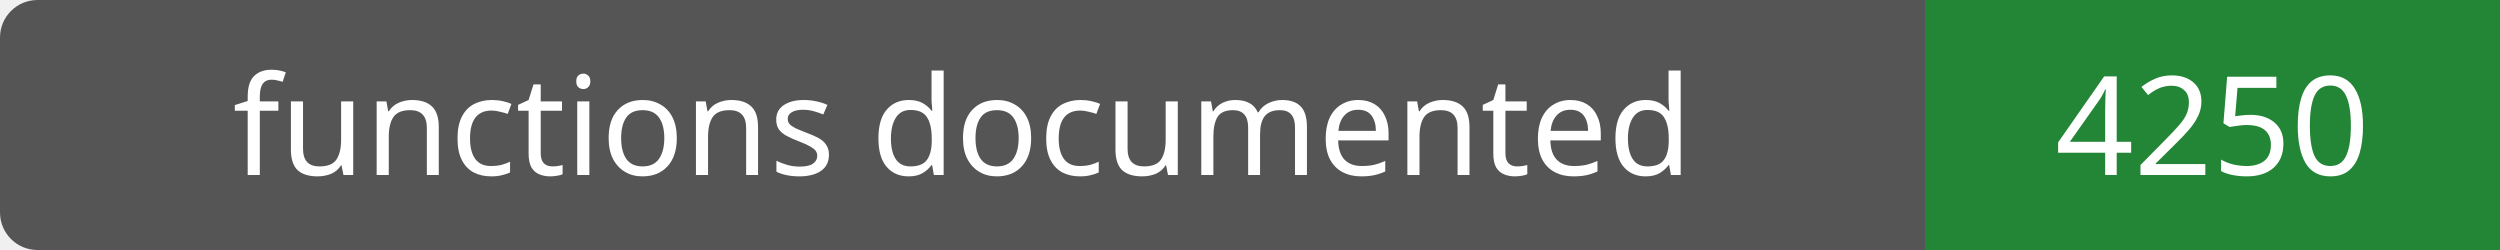
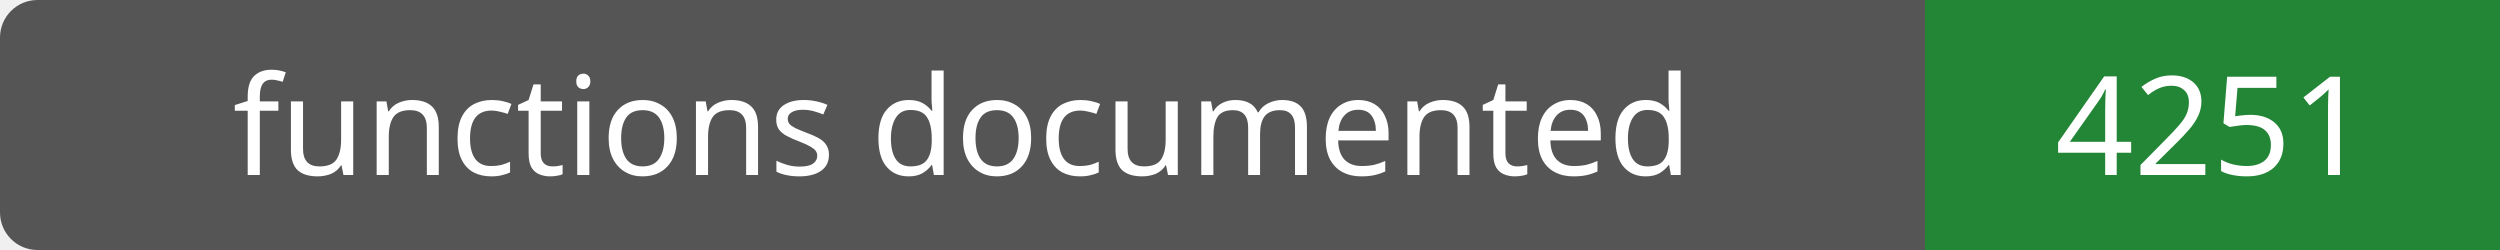
- <svg xmlns="http://www.w3.org/2000/svg" width="200" height="20" role="img" aria-label="functions documented: 4250">
+ <svg xmlns="http://www.w3.org/2000/svg" width="200" height="20" role="img" aria-label="functions documented: 4251">
  <rect width="200" height="20" rx="3" fill="#555" />
  <path fill="#238636" d="M154 0h46v20H154z" />
  <g fill="#fff" text-anchor="middle" font-family="Verdana,sans-serif" font-size="11">
    <text x="77.0" y="14">functions documented</text>
-     <text x="177.0" y="14">4250</text>
+     <text x="177.0" y="14">4251</text>
  </g>
</svg>
